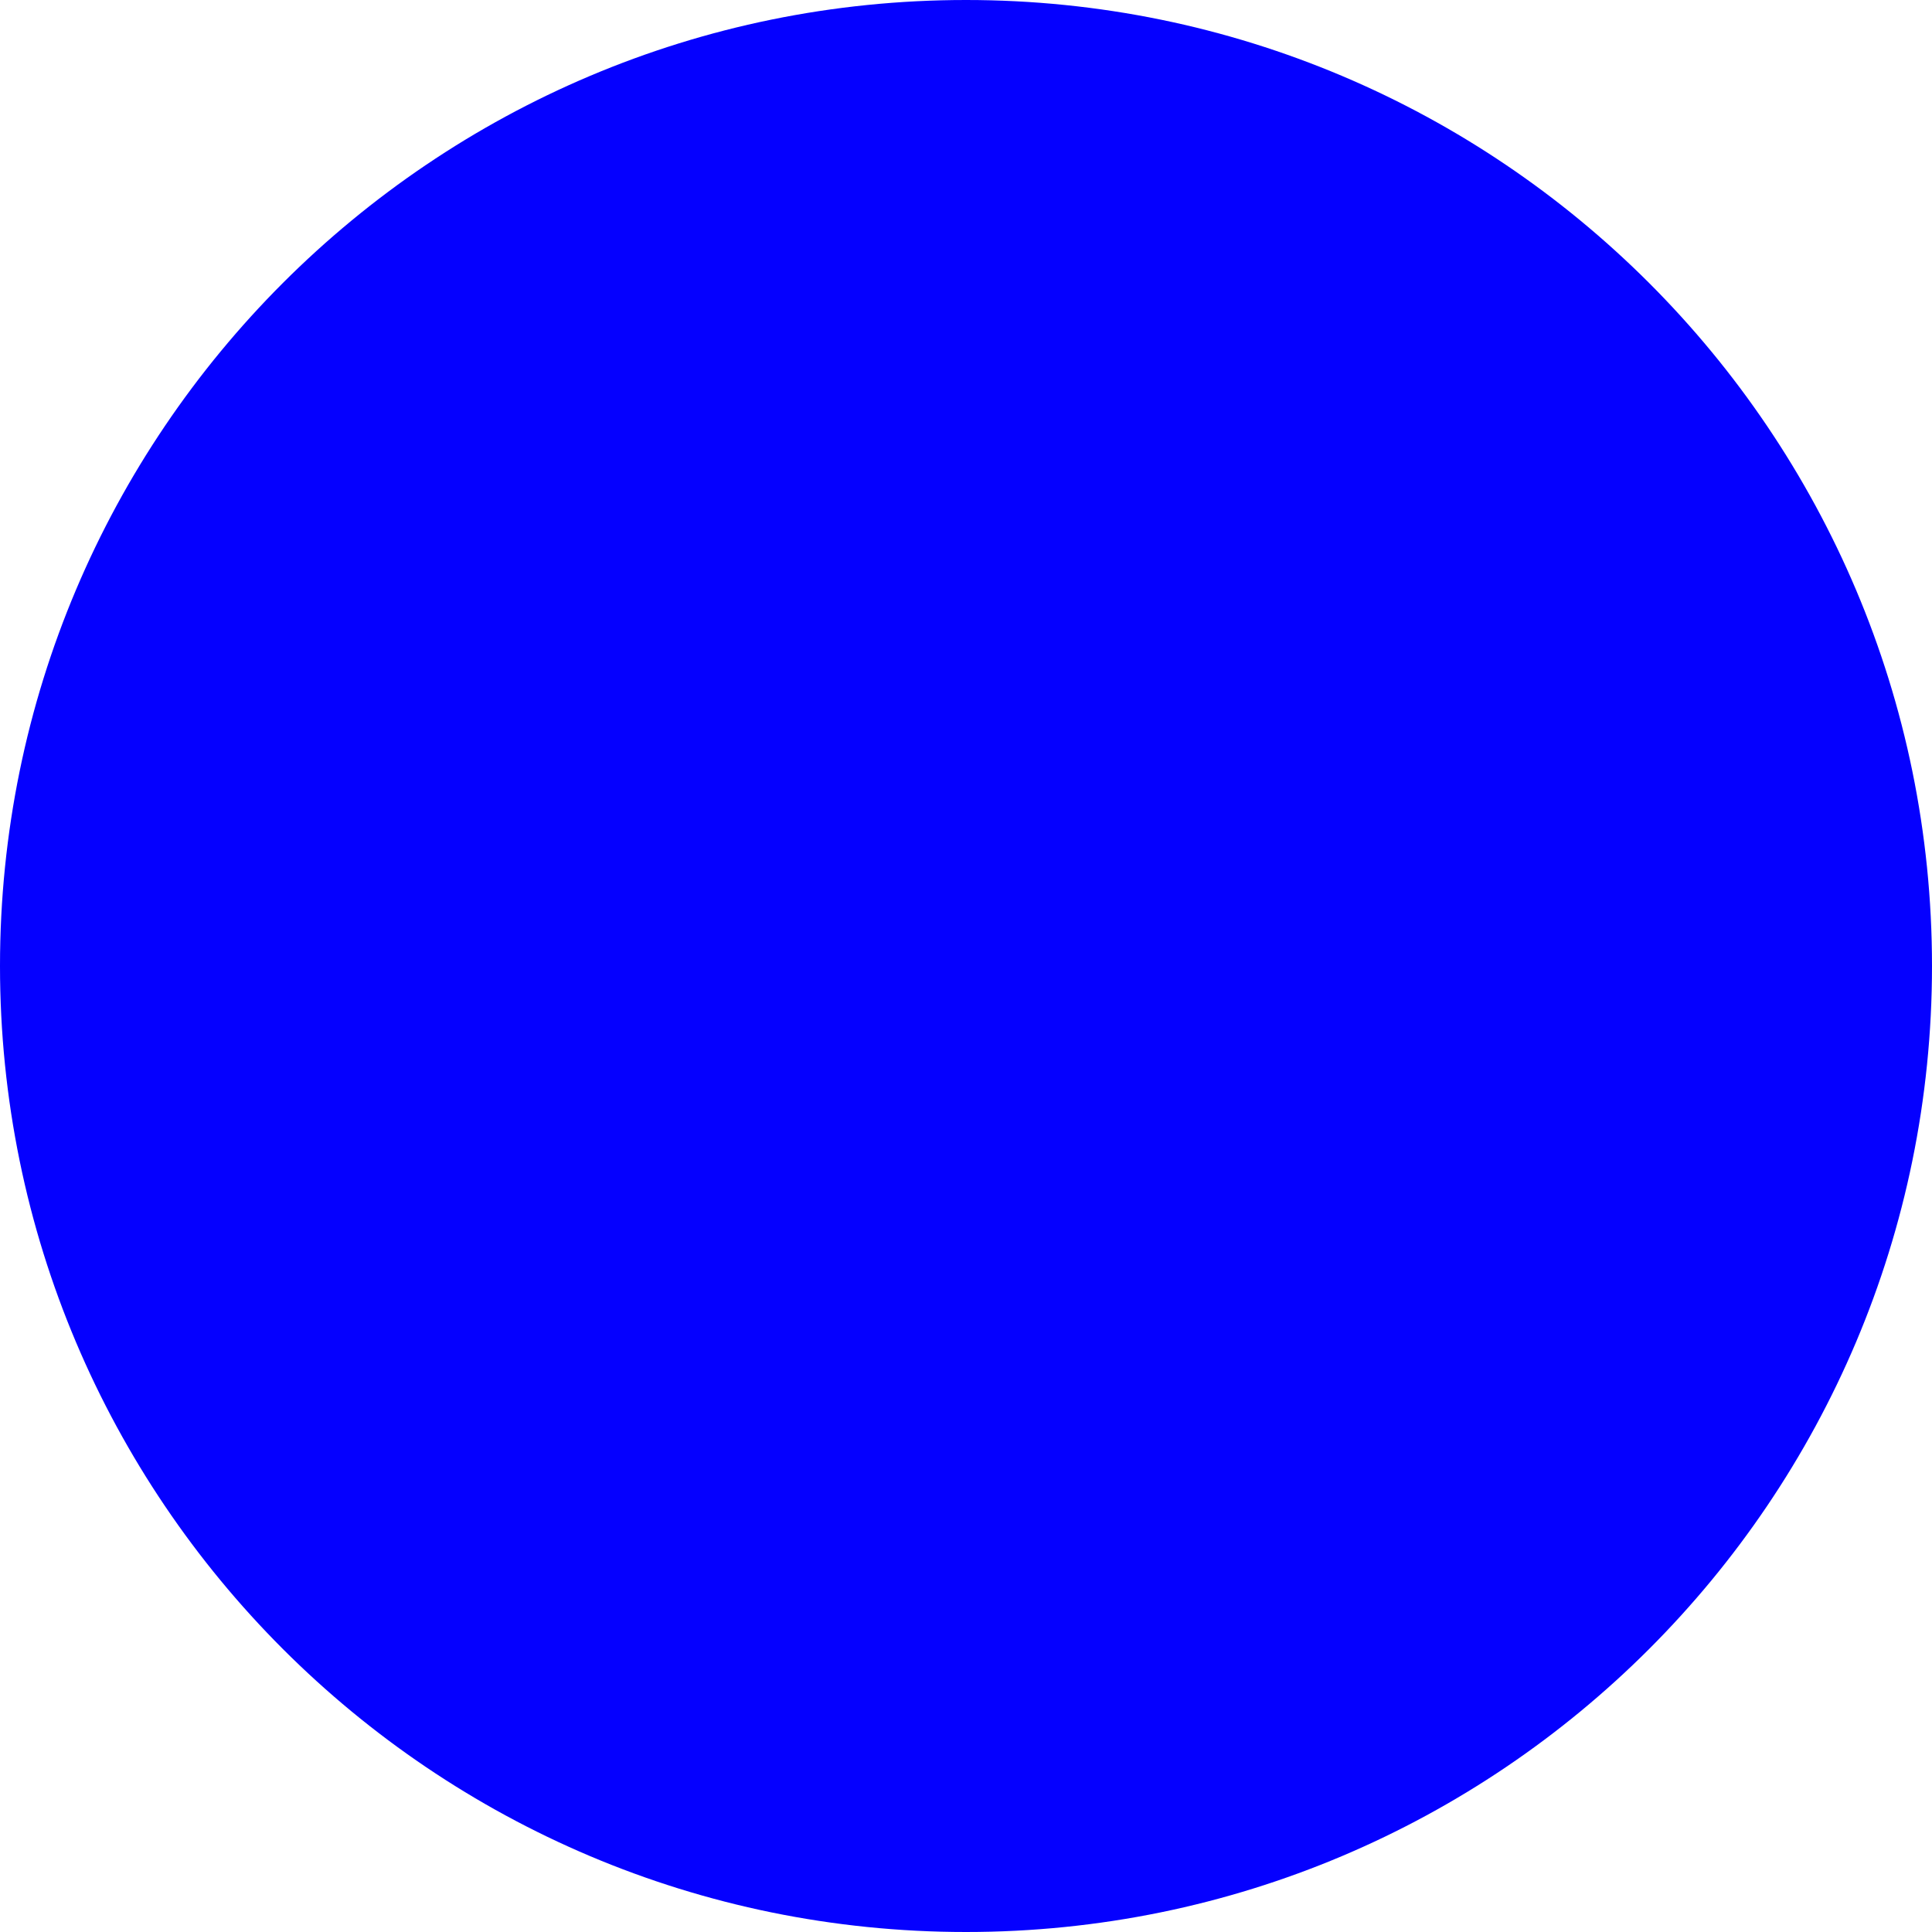
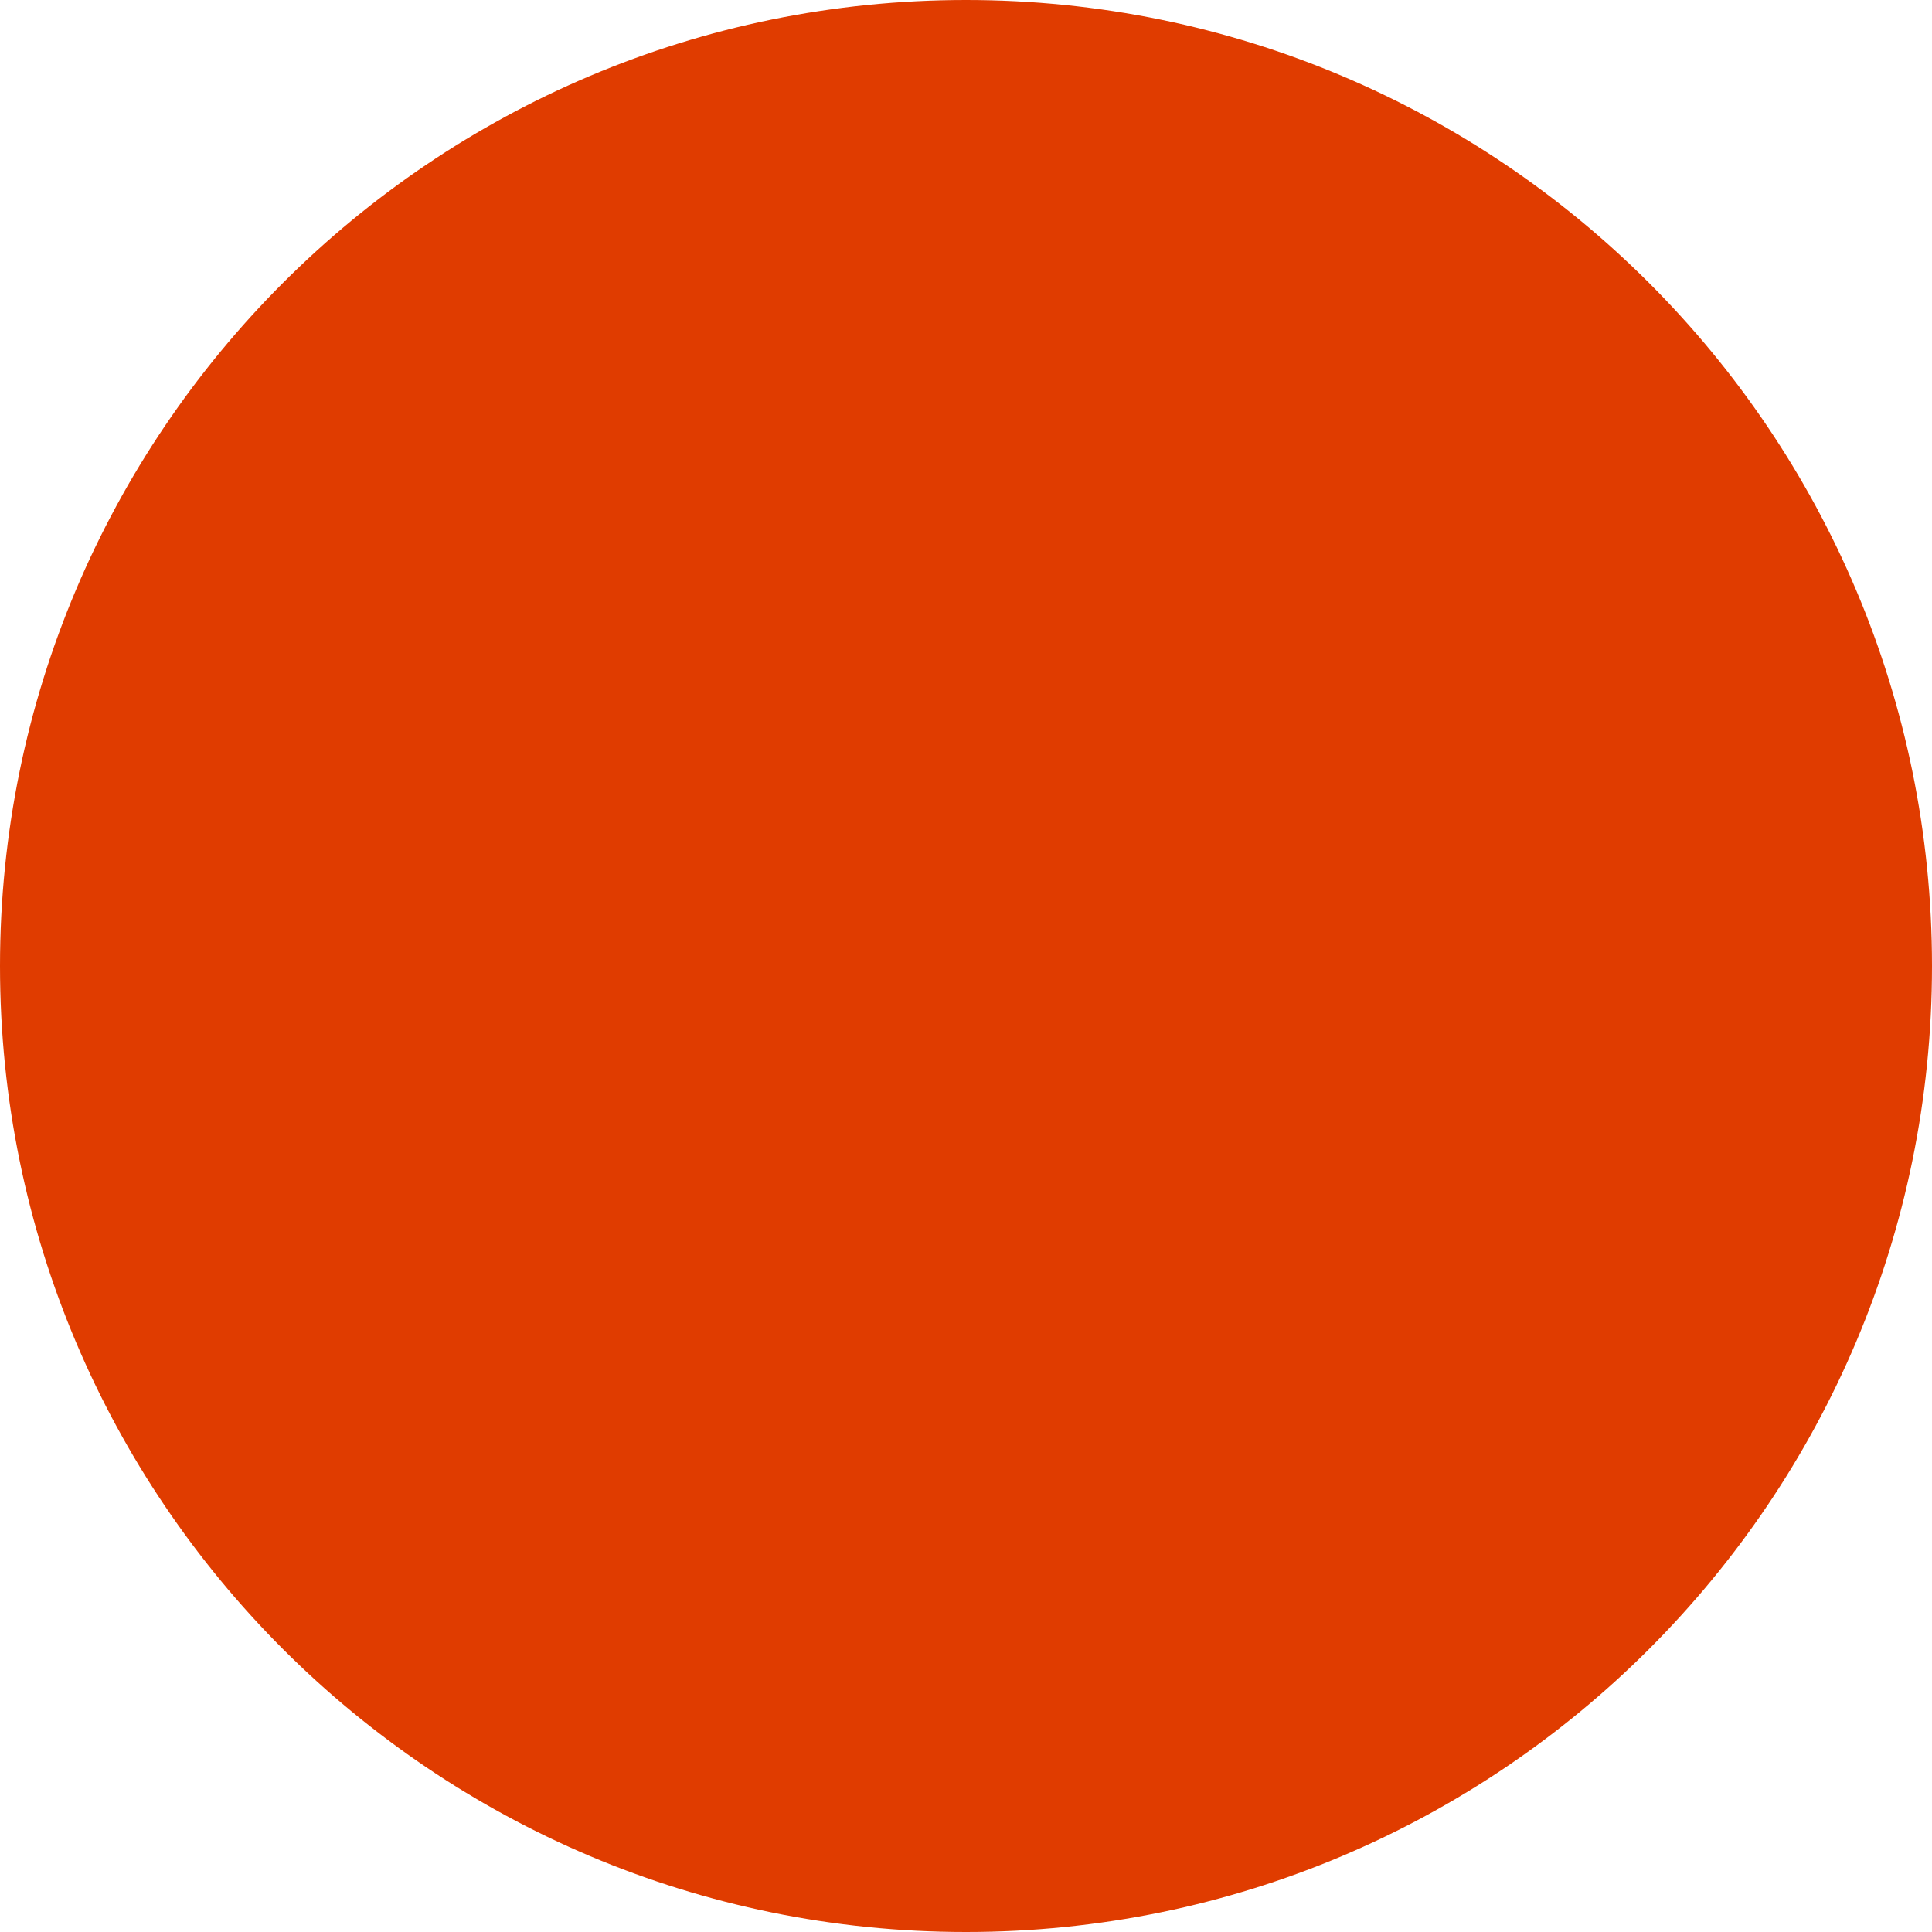
<svg xmlns="http://www.w3.org/2000/svg" width="64" height="64" viewBox="0 0 64 64" fill="none">
-   <circle cx="32" cy="32" r="32" fill="#0500ff" />
+   <circle cx="32" cy="32" r="32" fill="#e03c00" />
</svg>
